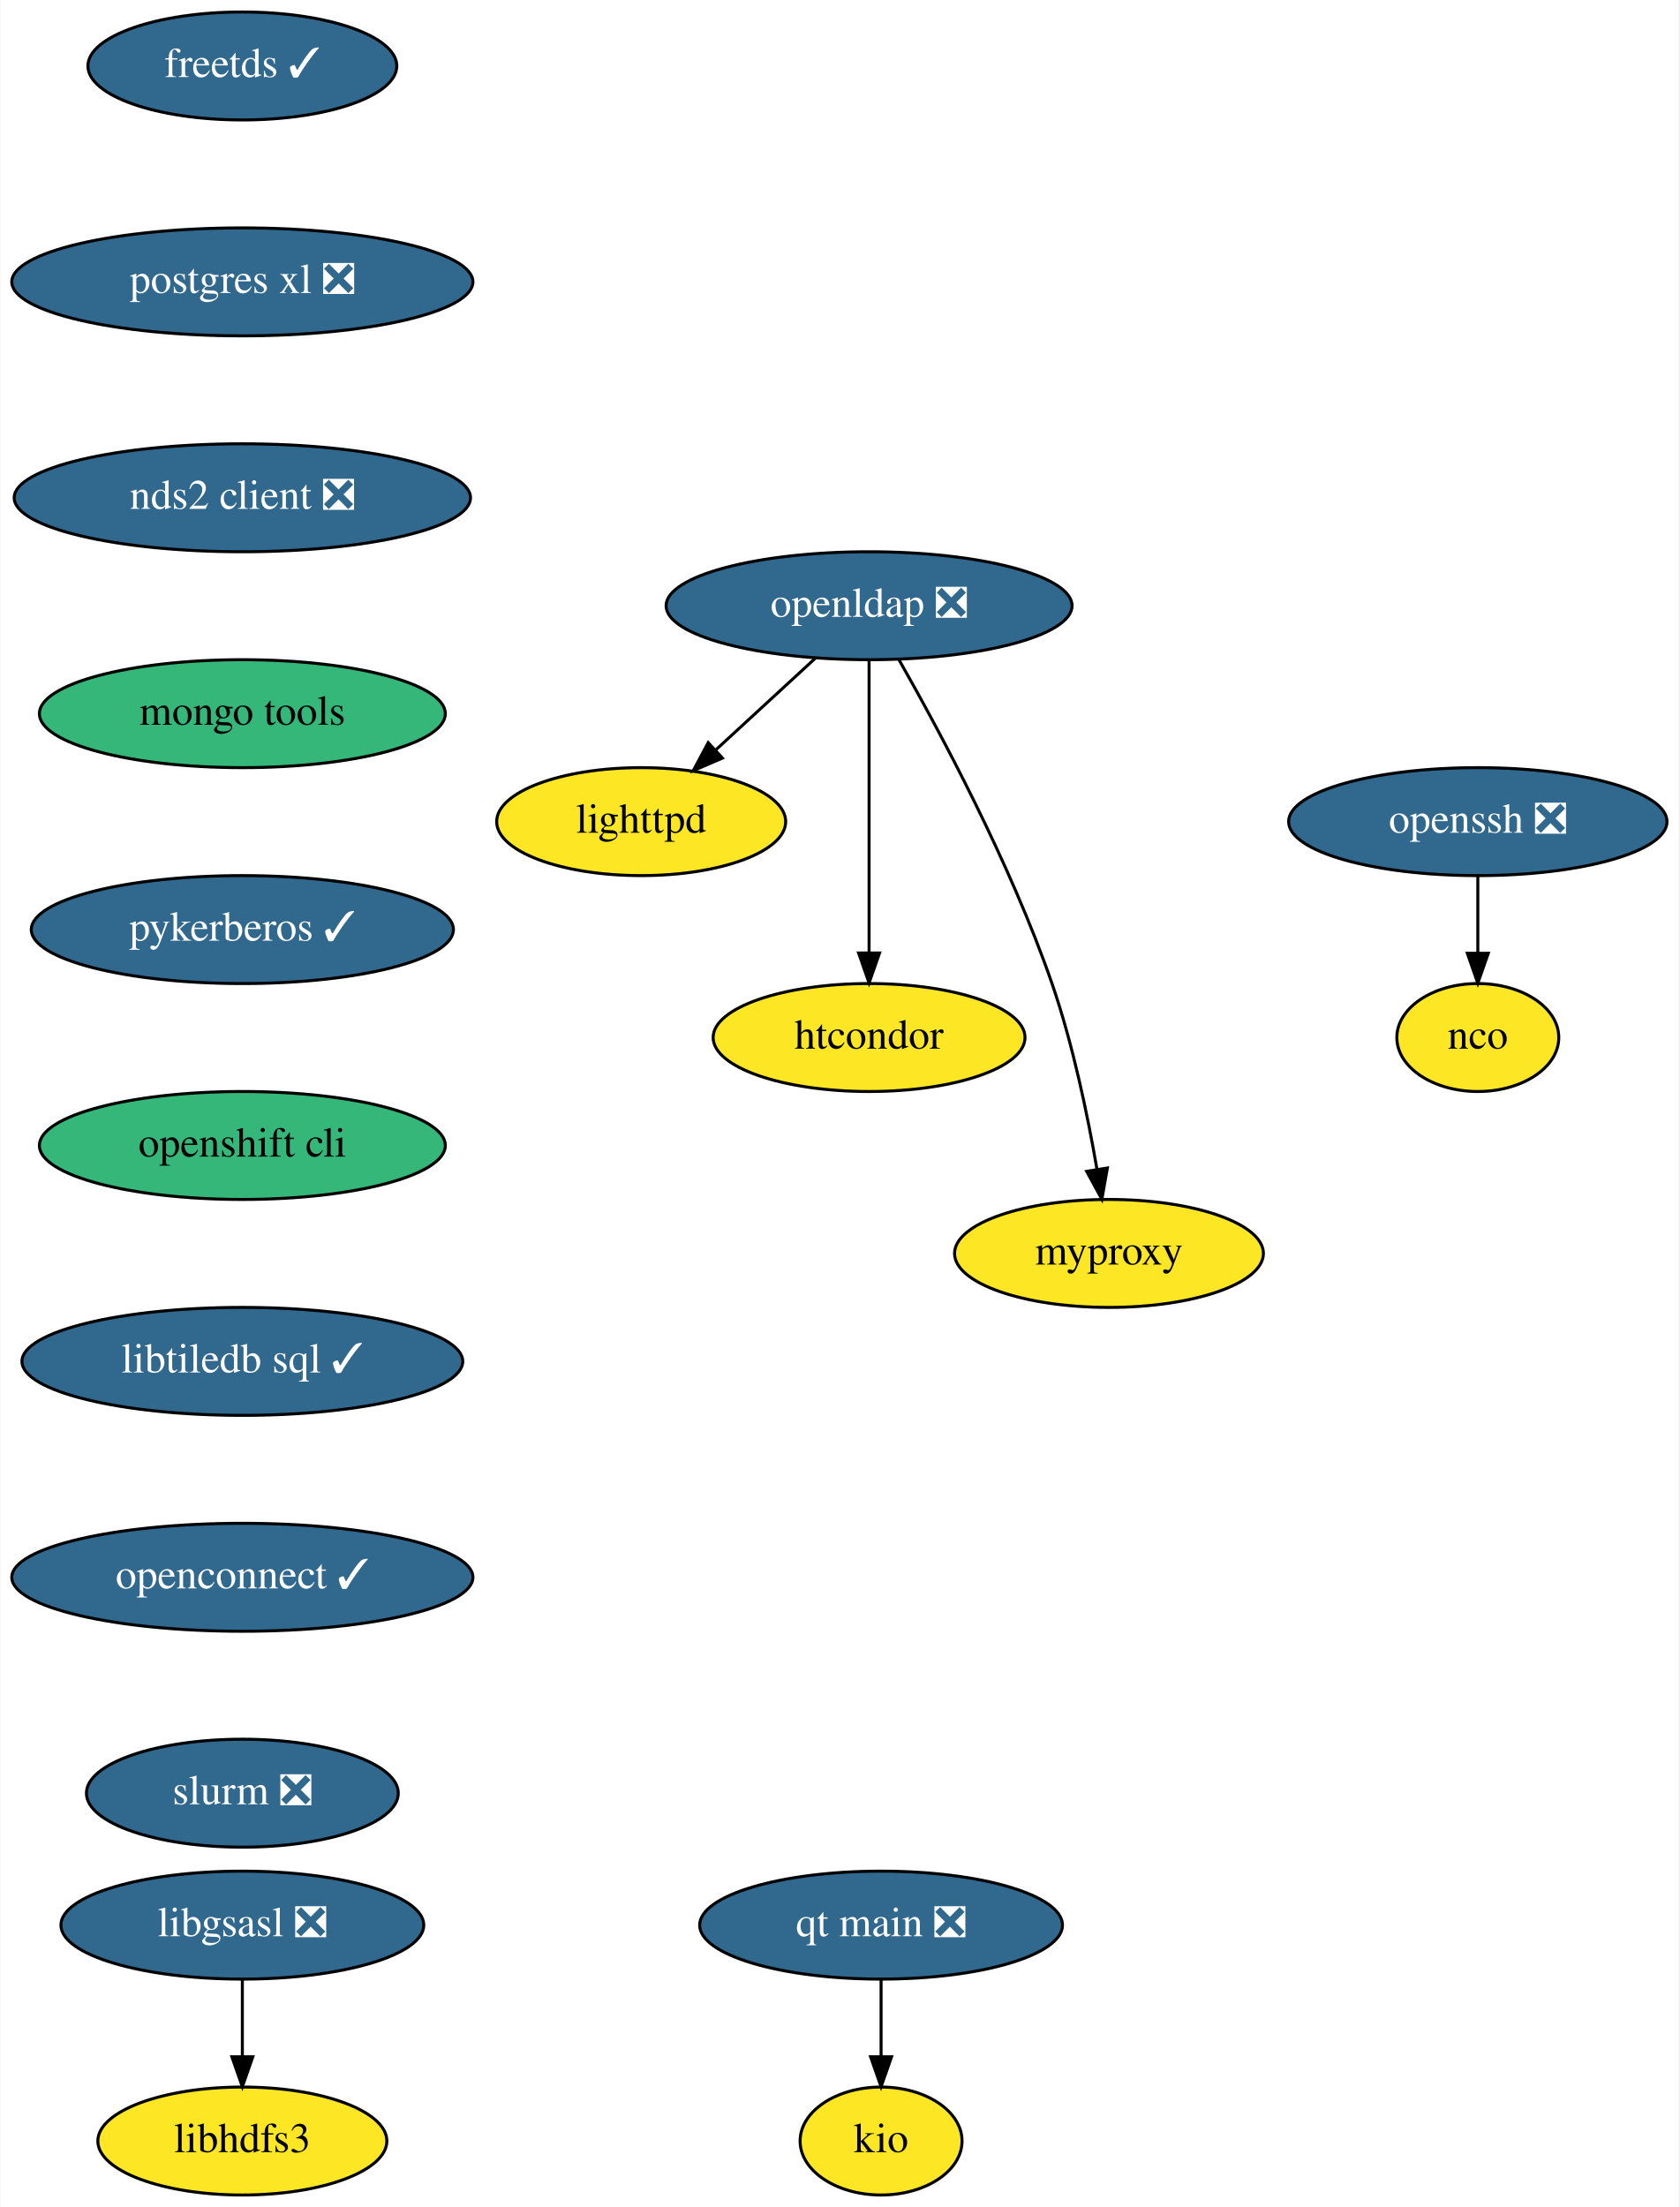
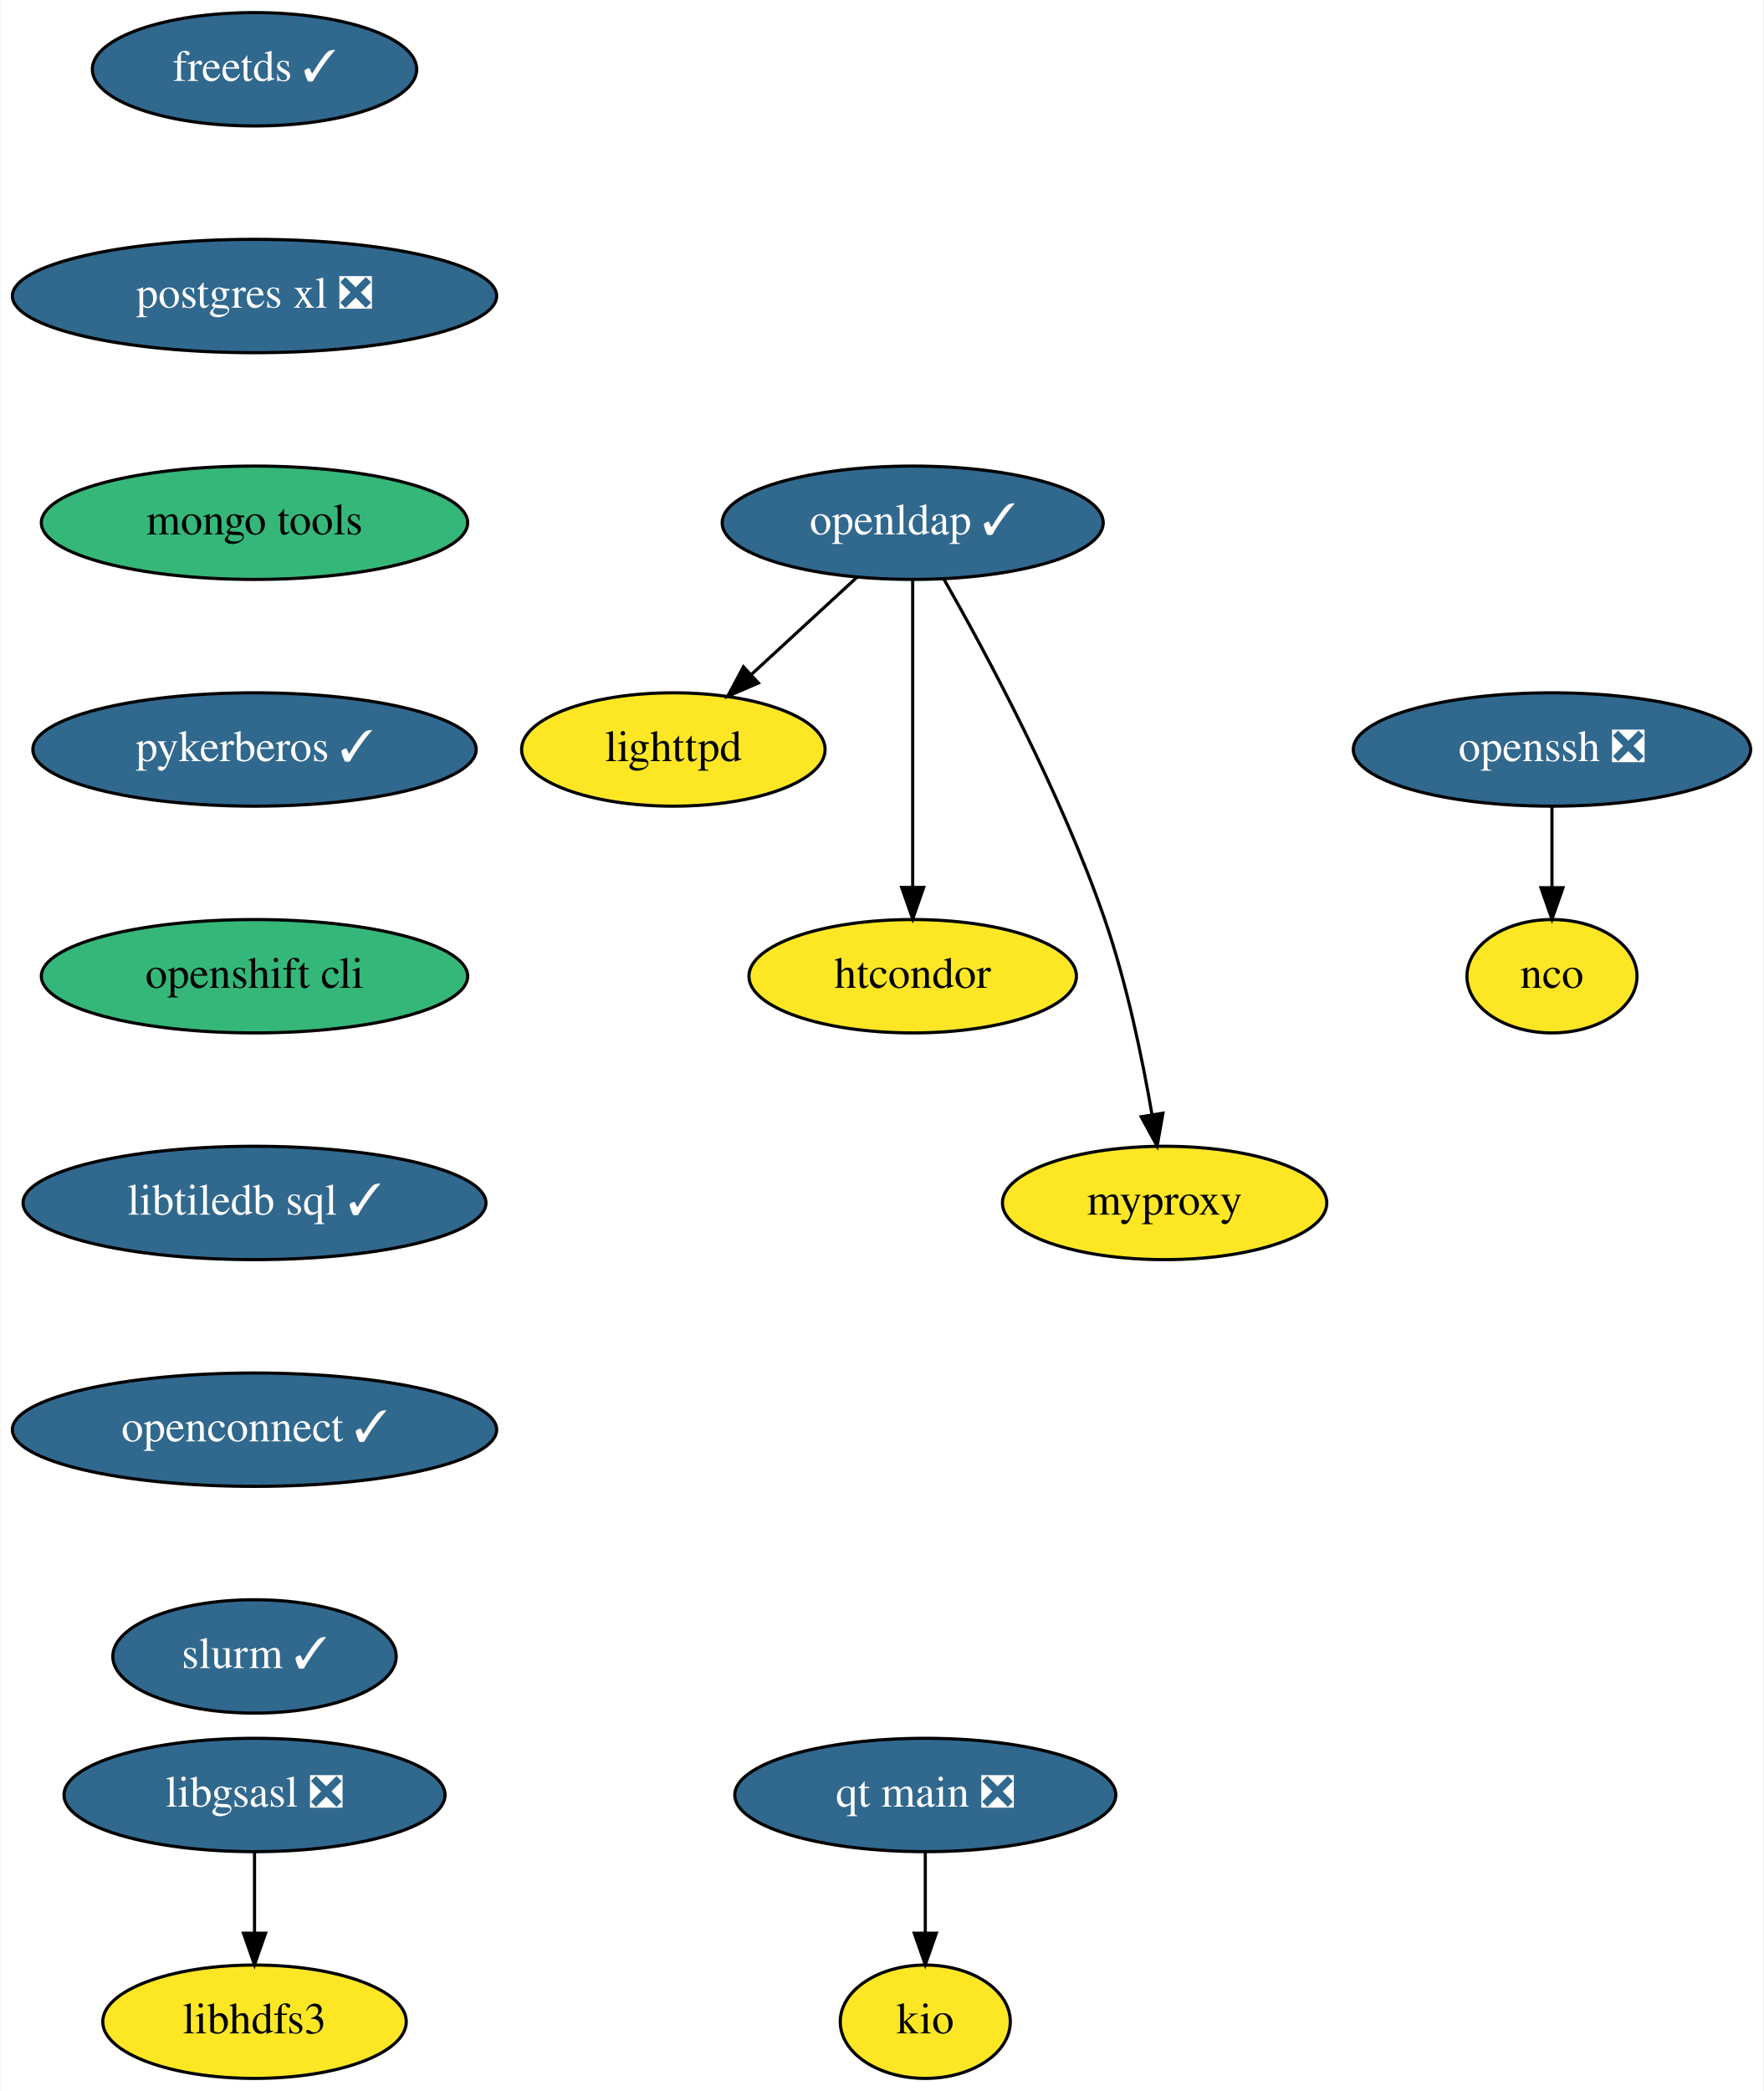
- <svg xmlns="http://www.w3.org/2000/svg" xmlns:xlink="http://www.w3.org/1999/xlink" width="560pt" height="736pt" viewBox="0.00 0.00 559.74 736.00">
-   <g id="graph0" class="graph" transform="scale(1 1) rotate(0) translate(4 732)">
-     <polygon fill="white" stroke="none" points="-4,4 -4,-732 555.74,-732 555.74,4 -4,4" />
+ <svg xmlns="http://www.w3.org/2000/svg" xmlns:xlink="http://www.w3.org/1999/xlink" width="560pt" height="664pt" viewBox="0.00 0.00 559.74 664.00">
+   <g id="graph0" class="graph" transform="scale(1 1) rotate(0) translate(4 660)">
+     <polygon fill="white" stroke="none" points="-4,4 -4,-660 555.74,-660 555.74,4 -4,4" />
    <g id="node1" class="node">
      <g id="a_node1">
        <a xlink:href="https://github.com/conda-forge/freetds-feedstock/pull/26" xlink:title="freetds ✓">
-           <ellipse fill="#31688e" stroke="black" cx="76.69" cy="-710" rx="51.5" ry="18" />
-           <text text-anchor="middle" x="76.69" y="-706.3" font-family="Times,serif" font-size="14.00" fill="white">freetds ✓</text>
+           <ellipse fill="#31688e" stroke="black" cx="76.69" cy="-638" rx="51.5" ry="18" />
+           <text text-anchor="middle" x="76.69" y="-634.3" font-family="Times,serif" font-size="14.00" fill="white">freetds ✓</text>
        </a>
      </g>
    </g>
    <g id="node2" class="node">
      <g id="a_node2">
        <a xlink:href="https://github.com/conda-forge/postgres-xl-feedstock/pull/10" xlink:title="postgres xl ❎">
-           <ellipse fill="#31688e" stroke="black" cx="76.69" cy="-638" rx="76.89" ry="18" />
-           <text text-anchor="middle" x="76.69" y="-634.3" font-family="Times,serif" font-size="14.00" fill="white">postgres xl ❎</text>
+           <ellipse fill="#31688e" stroke="black" cx="76.69" cy="-566" rx="76.89" ry="18" />
+           <text text-anchor="middle" x="76.69" y="-562.3" font-family="Times,serif" font-size="14.00" fill="white">postgres xl ❎</text>
        </a>
      </g>
    </g>
    <g id="node7" class="node">
      <g id="a_node7">
-         <a xlink:href="https://github.com/conda-forge/nds2-client-feedstock/pull/24" xlink:title="nds2 client ❎">
-           <ellipse fill="#31688e" stroke="black" cx="76.69" cy="-566" rx="76.09" ry="18" />
-           <text text-anchor="middle" x="76.69" y="-562.3" font-family="Times,serif" font-size="14.00" fill="white">nds2 client ❎</text>
+         <a xlink:href="https://github.com/conda-forge/mongo-tools-feedstock" xlink:title="mongo tools">
+           <ellipse fill="#35b779" stroke="black" cx="76.69" cy="-494" rx="67.69" ry="18" />
+           <text text-anchor="middle" x="76.69" y="-490.3" font-family="Times,serif" font-size="14.00">mongo tools</text>
        </a>
      </g>
    </g>
    <g id="node3" class="node">
      <g id="a_node3">
        <a xlink:href="https://github.com/conda-forge/libgsasl-feedstock/pull/26" xlink:title="libgsasl ❎">
          <ellipse fill="#31688e" stroke="black" cx="76.69" cy="-90" rx="60.5" ry="18" />
          <text text-anchor="middle" x="76.69" y="-86.3" font-family="Times,serif" font-size="14.00" fill="white">libgsasl ❎</text>
        </a>
      </g>
    </g>
    <g id="node4" class="node">
      <g id="a_node4">
        <a xlink:href="https://github.com/conda-forge/libhdfs3-feedstock" xlink:title="libhdfs3">
          <ellipse fill="#fde725" stroke="black" cx="76.69" cy="-18" rx="48.19" ry="18" />
          <text text-anchor="middle" x="76.69" y="-14.3" font-family="Times,serif" font-size="14.00">libhdfs3</text>
        </a>
      </g>
    </g>
    <g id="edge2" class="edge">
      <path fill="none" stroke="black" d="M76.69,-71.7C76.69,-63.98 76.69,-54.71 76.69,-46.11" />
      <polygon fill="black" stroke="black" points="80.19,-46.1 76.69,-36.1 73.19,-46.1 80.19,-46.1" />
    </g>
    <g id="node5" class="node">
      <g id="a_node5">
        <a xlink:href="https://github.com/conda-forge/lighttpd-feedstock" xlink:title="lighttpd">
-           <ellipse fill="#fde725" stroke="black" cx="209.69" cy="-458" rx="48.19" ry="18" />
-           <text text-anchor="middle" x="209.69" y="-454.3" font-family="Times,serif" font-size="14.00">lighttpd</text>
+           <ellipse fill="#fde725" stroke="black" cx="209.69" cy="-422" rx="48.19" ry="18" />
+           <text text-anchor="middle" x="209.69" y="-418.3" font-family="Times,serif" font-size="14.00">lighttpd</text>
        </a>
      </g>
    </g>
    <g id="node6" class="node">
      <g id="a_node6">
        <a xlink:href="https://github.com/conda-forge/nco-feedstock" xlink:title="nco">
-           <ellipse fill="#fde725" stroke="black" cx="488.69" cy="-386" rx="27" ry="18" />
-           <text text-anchor="middle" x="488.69" y="-382.3" font-family="Times,serif" font-size="14.00">nco</text>
+           <ellipse fill="#fde725" stroke="black" cx="488.69" cy="-350" rx="27" ry="18" />
+           <text text-anchor="middle" x="488.69" y="-346.3" font-family="Times,serif" font-size="14.00">nco</text>
        </a>
      </g>
    </g>
    <g id="node8" class="node">
      <g id="a_node8">
-         <a xlink:href="https://github.com/conda-forge/mongo-tools-feedstock" xlink:title="mongo tools">
-           <ellipse fill="#35b779" stroke="black" cx="76.69" cy="-494" rx="67.69" ry="18" />
-           <text text-anchor="middle" x="76.69" y="-490.3" font-family="Times,serif" font-size="14.00">mongo tools</text>
-         </a>
-       </g>
-     </g>
-     <g id="node9" class="node">
-       <g id="a_node9">
        <a xlink:href="https://github.com/conda-forge/pykerberos-feedstock/pull/17" xlink:title="pykerberos ✓">
          <ellipse fill="#31688e" stroke="black" cx="76.69" cy="-422" rx="70.39" ry="18" />
          <text text-anchor="middle" x="76.69" y="-418.3" font-family="Times,serif" font-size="14.00" fill="white">pykerberos ✓</text>
        </a>
      </g>
    </g>
-     <g id="node13" class="node">
-       <g id="a_node13">
+     <g id="node12" class="node">
+       <g id="a_node12">
        <a xlink:href="https://github.com/conda-forge/openshift-cli-feedstock" xlink:title="openshift cli">
          <ellipse fill="#35b779" stroke="black" cx="76.69" cy="-350" rx="67.69" ry="18" />
          <text text-anchor="middle" x="76.69" y="-346.3" font-family="Times,serif" font-size="14.00">openshift cli</text>
        </a>
      </g>
    </g>
+     <g id="node9" class="node">
+       <g id="a_node9">
+         <a xlink:href="https://github.com/conda-forge/openldap-feedstock/pull/21" xlink:title="openldap ✓">
+           <ellipse fill="#31688e" stroke="black" cx="285.69" cy="-494" rx="60.5" ry="18" />
+           <text text-anchor="middle" x="285.69" y="-490.3" font-family="Times,serif" font-size="14.00" fill="white">openldap ✓</text>
+         </a>
+       </g>
+     </g>
+     <g id="edge5" class="edge">
+       <path fill="none" stroke="black" d="M268.07,-476.76C258.12,-467.6 245.52,-456 234.58,-445.92" />
+       <polygon fill="black" stroke="black" points="236.69,-443.11 226.96,-438.91 231.95,-448.26 236.69,-443.11" />
+     </g>
    <g id="node10" class="node">
      <g id="a_node10">
-         <a xlink:href="https://github.com/conda-forge/openldap-feedstock/pull/21" xlink:title="openldap ❎">
-           <ellipse fill="#31688e" stroke="black" cx="285.69" cy="-530" rx="67.69" ry="18" />
-           <text text-anchor="middle" x="285.69" y="-526.3" font-family="Times,serif" font-size="14.00" fill="white">openldap ❎</text>
+         <a xlink:href="https://github.com/conda-forge/htcondor-feedstock" xlink:title="htcondor">
+           <ellipse fill="#fde725" stroke="black" cx="285.69" cy="-350" rx="52" ry="18" />
+           <text text-anchor="middle" x="285.69" y="-346.3" font-family="Times,serif" font-size="14.00">htcondor</text>
        </a>
      </g>
    </g>
    <g id="edge6" class="edge">
-       <path fill="none" stroke="black" d="M267.68,-512.41C257.79,-503.3 245.38,-491.87 234.57,-481.92" />
-       <polygon fill="black" stroke="black" points="236.78,-479.19 227.05,-474.99 232.04,-484.34 236.78,-479.19" />
+       <path fill="none" stroke="black" d="M285.69,-475.87C285.69,-451.67 285.69,-407.21 285.69,-378.39" />
+       <polygon fill="black" stroke="black" points="289.19,-378.19 285.69,-368.19 282.19,-378.19 289.19,-378.19" />
    </g>
    <g id="node11" class="node">
      <g id="a_node11">
-         <a xlink:href="https://github.com/conda-forge/htcondor-feedstock" xlink:title="htcondor">
-           <ellipse fill="#fde725" stroke="black" cx="285.69" cy="-386" rx="52" ry="18" />
-           <text text-anchor="middle" x="285.69" y="-382.3" font-family="Times,serif" font-size="14.00">htcondor</text>
+         <a xlink:href="https://github.com/conda-forge/myproxy-feedstock" xlink:title="myproxy">
+           <ellipse fill="#fde725" stroke="black" cx="365.69" cy="-278" rx="51.5" ry="18" />
+           <text text-anchor="middle" x="365.69" y="-274.3" font-family="Times,serif" font-size="14.00">myproxy</text>
        </a>
      </g>
    </g>
    <g id="edge7" class="edge">
-       <path fill="none" stroke="black" d="M285.69,-511.87C285.69,-487.67 285.69,-443.21 285.69,-414.39" />
-       <polygon fill="black" stroke="black" points="289.19,-414.19 285.69,-404.19 282.19,-414.19 289.19,-414.19" />
+       <path fill="none" stroke="black" d="M295.55,-476.18C308.93,-452.69 332.76,-408.4 346.69,-368 353.68,-347.74 358.6,-323.97 361.68,-306.09" />
+       <polygon fill="black" stroke="black" points="365.16,-306.5 363.32,-296.06 358.25,-305.37 365.16,-306.5" />
    </g>
-     <g id="node12" class="node">
-       <g id="a_node12">
-         <a xlink:href="https://github.com/conda-forge/myproxy-feedstock" xlink:title="myproxy">
-           <ellipse fill="#fde725" stroke="black" cx="365.69" cy="-314" rx="51.5" ry="18" />
-           <text text-anchor="middle" x="365.69" y="-310.3" font-family="Times,serif" font-size="14.00">myproxy</text>
-         </a>
-       </g>
-     </g>
-     <g id="edge8" class="edge">
-       <path fill="none" stroke="black" d="M295.55,-512.18C308.93,-488.69 332.76,-444.4 346.69,-404 353.68,-383.74 358.6,-359.97 361.68,-342.09" />
-       <polygon fill="black" stroke="black" points="365.16,-342.5 363.32,-332.06 358.25,-341.37 365.16,-342.5" />
-     </g>
-     <g id="node15" class="node">
-       <g id="a_node15">
+     <g id="node14" class="node">
+       <g id="a_node14">
        <a xlink:href="https://github.com/conda-forge/libtiledb-sql-feedstock/pull/106" xlink:title="libtiledb sql ✓">
          <ellipse fill="#31688e" stroke="black" cx="76.69" cy="-278" rx="73.5" ry="18" />
          <text text-anchor="middle" x="76.69" y="-274.3" font-family="Times,serif" font-size="14.00" fill="white">libtiledb sql ✓</text>
        </a>
      </g>
    </g>
-     <g id="node14" class="node">
-       <g id="a_node14">
+     <g id="node13" class="node">
+       <g id="a_node13">
        <a xlink:href="https://github.com/conda-forge/openssh-feedstock/pull/22" xlink:title="openssh ❎">
-           <ellipse fill="#31688e" stroke="black" cx="488.69" cy="-458" rx="63.09" ry="18" />
-           <text text-anchor="middle" x="488.69" y="-454.3" font-family="Times,serif" font-size="14.00" fill="white">openssh ❎</text>
+           <ellipse fill="#31688e" stroke="black" cx="488.69" cy="-422" rx="63.09" ry="18" />
+           <text text-anchor="middle" x="488.69" y="-418.3" font-family="Times,serif" font-size="14.00" fill="white">openssh ❎</text>
        </a>
      </g>
    </g>
-     <g id="edge10" class="edge">
-       <path fill="none" stroke="black" d="M488.69,-439.7C488.69,-431.98 488.69,-422.71 488.69,-414.11" />
-       <polygon fill="black" stroke="black" points="492.19,-414.1 488.69,-404.1 485.19,-414.1 492.19,-414.1" />
+     <g id="edge9" class="edge">
+       <path fill="none" stroke="black" d="M488.69,-403.7C488.69,-395.98 488.69,-386.71 488.69,-378.11" />
+       <polygon fill="black" stroke="black" points="492.19,-378.1 488.69,-368.1 485.19,-378.1 492.19,-378.1" />
    </g>
-     <g id="node16" class="node">
-       <g id="a_node16">
+     <g id="node15" class="node">
+       <g id="a_node15">
        <a xlink:href="https://github.com/conda-forge/openconnect-feedstock/pull/15" xlink:title="openconnect ✓">
          <ellipse fill="#31688e" stroke="black" cx="76.69" cy="-206" rx="76.89" ry="18" />
          <text text-anchor="middle" x="76.69" y="-202.3" font-family="Times,serif" font-size="14.00" fill="white">openconnect ✓</text>
        </a>
      </g>
    </g>
-     <g id="node18" class="node">
-       <g id="a_node18">
-         <a xlink:href="https://github.com/conda-forge/slurm-feedstock/pull/5" xlink:title="slurm ❎">
-           <ellipse fill="#31688e" stroke="black" cx="76.69" cy="-134" rx="52" ry="18" />
-           <text text-anchor="middle" x="76.69" y="-130.3" font-family="Times,serif" font-size="14.00" fill="white">slurm ❎</text>
+     <g id="node17" class="node">
+       <g id="a_node17">
+         <a xlink:href="https://github.com/conda-forge/slurm-feedstock/pull/5" xlink:title="slurm ✓">
+           <ellipse fill="#31688e" stroke="black" cx="76.69" cy="-134" rx="45" ry="18" />
+           <text text-anchor="middle" x="76.69" y="-130.3" font-family="Times,serif" font-size="14.00" fill="white">slurm ✓</text>
        </a>
      </g>
    </g>
-     <g id="node17" class="node">
-       <g id="a_node17">
+     <g id="node16" class="node">
+       <g id="a_node16">
        <a xlink:href="https://github.com/conda-forge/kio-feedstock" xlink:title="kio">
          <ellipse fill="#fde725" stroke="black" cx="289.69" cy="-18" rx="27" ry="18" />
          <text text-anchor="middle" x="289.69" y="-14.3" font-family="Times,serif" font-size="14.00">kio</text>
        </a>
      </g>
    </g>
-     <g id="node19" class="node">
-       <g id="a_node19">
+     <g id="node18" class="node">
+       <g id="a_node18">
        <a xlink:href="https://github.com/conda-forge/qt-main-feedstock/pull/92" xlink:title="qt main ❎">
          <ellipse fill="#31688e" stroke="black" cx="289.69" cy="-90" rx="60.5" ry="18" />
          <text text-anchor="middle" x="289.69" y="-86.3" font-family="Times,serif" font-size="14.00" fill="white">qt main ❎</text>
        </a>
      </g>
    </g>
-     <g id="edge14" class="edge">
+     <g id="edge13" class="edge">
      <path fill="none" stroke="black" d="M289.69,-71.7C289.69,-63.98 289.69,-54.71 289.69,-46.11" />
      <polygon fill="black" stroke="black" points="293.19,-46.1 289.69,-36.1 286.19,-46.1 293.19,-46.1" />
    </g>
  </g>
</svg>
